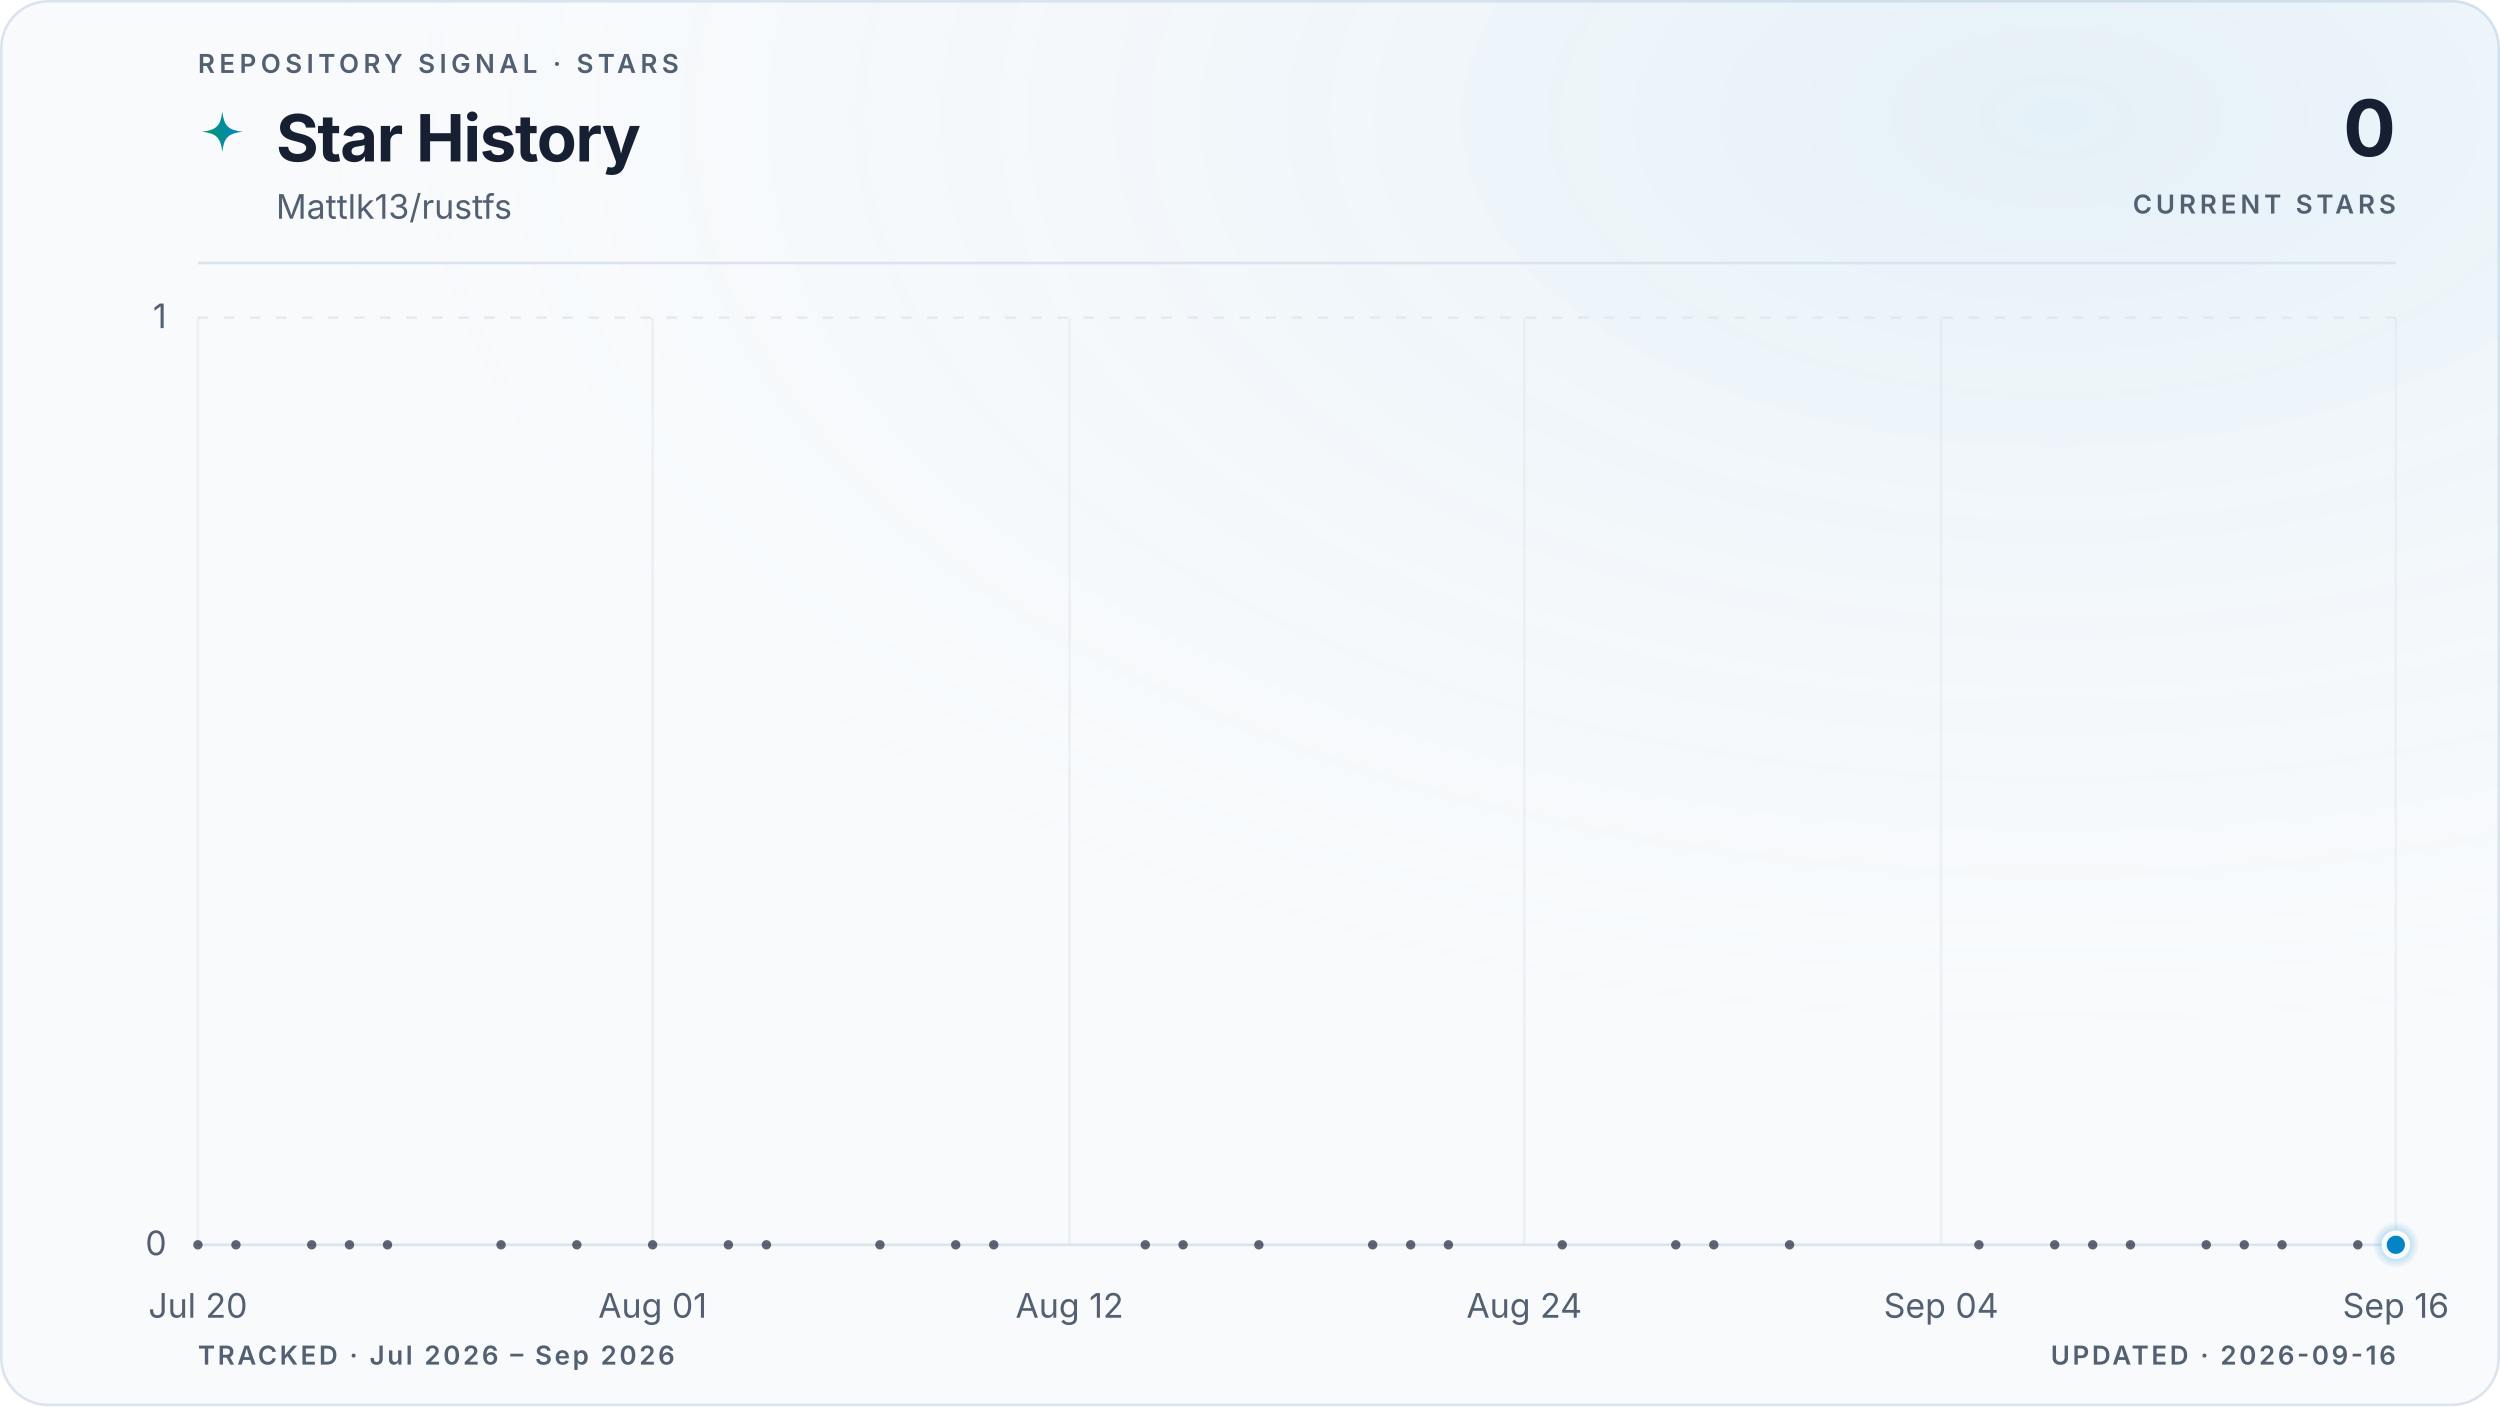
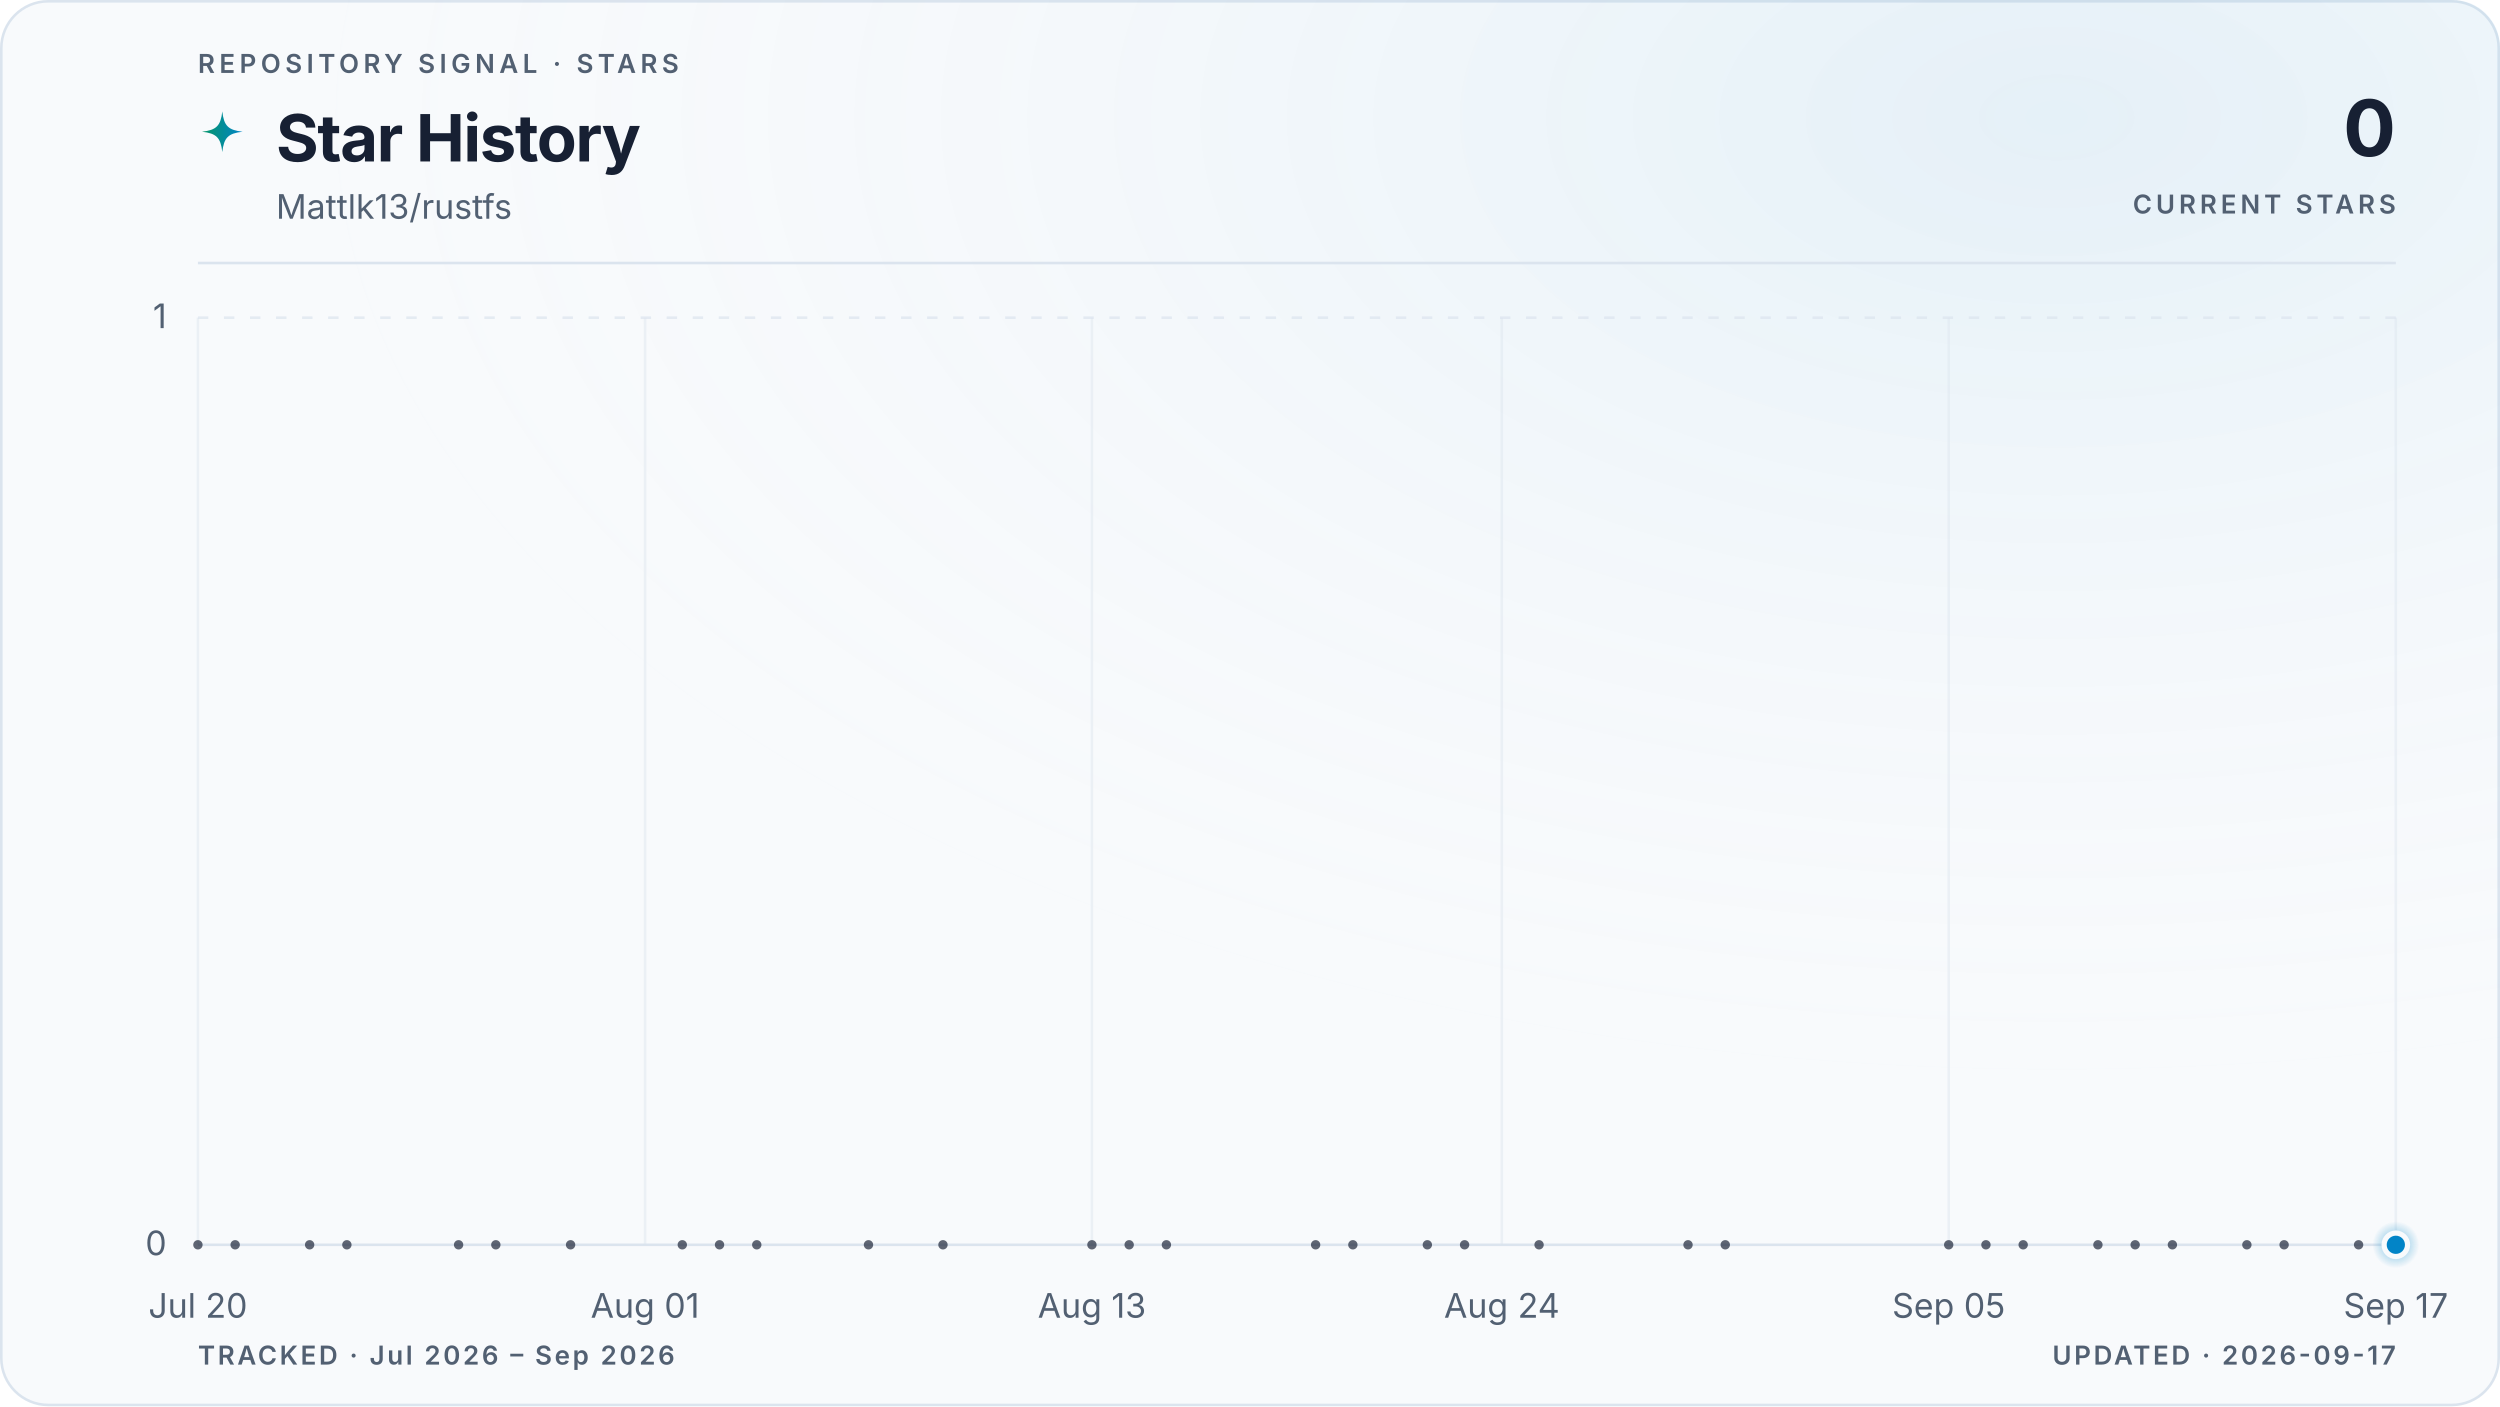
<svg xmlns="http://www.w3.org/2000/svg" viewBox="0 0 960 540" role="img" aria-labelledby="title description" data-style="gradient" data-variant="glow" data-layout="editorial" data-animated="true">
  <defs>
    <linearGradient id="trend" x1="0" y1="0" x2="1" y2="0">
      <stop offset="0%" stop-color="#059669" />
      <stop offset="100%" stop-color="#0284c7" />
    </linearGradient>
    <linearGradient id="area" x1="0" y1="0" x2="0" y2="1">
      <stop offset="0%" stop-color="#059669" stop-opacity="0.22" />
      <stop offset="55%" stop-color="#0284c7" stop-opacity="0.06" />
      <stop offset="100%" stop-color="#0284c7" stop-opacity="0" />
    </linearGradient>
    <radialGradient id="marker-halo" cx="50%" cy="50%" r="50%">
      <stop offset="0%" stop-color="#0284c7" stop-opacity="0.55" />
      <stop offset="100%" stop-color="#0284c7" stop-opacity="0" />
    </radialGradient>
    <radialGradient id="surface-glow" cx="82%" cy="8%" r="70%">
      <stop offset="0%" stop-color="#0284c7" stop-opacity="0.08" />
      <stop offset="100%" stop-color="#f8fafc" stop-opacity="0" />
    </radialGradient>
    <filter id="trend-glow" x="-20%" y="-20%" width="140%" height="140%">
      <feGaussianBlur stdDeviation="5" />
    </filter>
  </defs>
  <style>
.trend-enter{transform-box:fill-box;transform-origin:center;animation:trend-enter 520ms cubic-bezier(0.16,1,0.3,1)}
.marker-enter{transform-box:fill-box;transform-origin:center;animation:marker-enter 320ms cubic-bezier(0.16,1,0.3,1) 200ms both}
.marker-pulse{transform-box:fill-box;transform-origin:center;animation:marker-pulse 2.6s ease-out infinite}
@keyframes trend-enter{from{opacity:.35;transform:translateY(10px)}to{opacity:1;transform:translateY(0)}}
@keyframes marker-enter{from{opacity:0;transform:scale(.4)}to{opacity:1;transform:scale(1)}}
@keyframes marker-pulse{0%{opacity:.5;transform:scale(.7)}70%,100%{opacity:0;transform:scale(2.1)}}
@media (prefers-reduced-motion:reduce){.trend-enter,.marker-enter,.marker-pulse{animation:none!important}}
@media (prefers-reduced-motion:reduce){.marker-pulse{opacity:0}}
</style>
  <rect x="0.5" y="0.5" width="959" height="539" fill="#f8fafc" stroke="#dbe4ee" stroke-width="1" rx="18" />
  <rect width="960" height="540" fill="url(#surface-glow)" rx="18" />
  <text x="76" y="28" fill="#526072" font-family="ui-sans-serif, system-ui, -apple-system, BlinkMacSystemFont, 'Segoe UI', sans-serif" font-size="10" font-weight="600" letter-spacing="1.7">REPOSITORY SIGNAL · STARS</text>
  <path d="M12 1c.8 7.1 2.9 9.2 10 10-7.1.8-9.2 2.9-10 10-.8-7.1-2.9-9.2-10-10 7.1-.8 9.2-2.9 10-10Z" transform="translate(76 42) scale(.78)" fill="url(#trend)" aria-hidden="true" />
  <text x="106" y="62" fill="#172033" font-family="ui-sans-serif, system-ui, -apple-system, BlinkMacSystemFont, 'Segoe UI', sans-serif" font-size="25" font-weight="700" letter-spacing="-0.5">Star History</text>
  <text x="106" y="84" fill="#526072" font-family="ui-sans-serif, system-ui, -apple-system, BlinkMacSystemFont, 'Segoe UI', sans-serif" font-size="13">Mattlk13/rustfs</text>
  <text x="920" y="60" fill="#172033" font-family="ui-sans-serif, system-ui, -apple-system, BlinkMacSystemFont, 'Segoe UI', sans-serif" font-size="30" font-weight="700" letter-spacing="-0.6" text-anchor="end">0</text>
  <text x="920" y="82" fill="#526072" font-family="ui-sans-serif, system-ui, -apple-system, BlinkMacSystemFont, 'Segoe UI', sans-serif" font-size="10" font-weight="600" letter-spacing="1.5" text-anchor="end">CURRENT STARS</text>
  <line x1="76" y1="101" x2="920" y2="101" stroke="#dbe4ee" stroke-width="1" />
  <line x1="76" y1="478.0" x2="920" y2="478.0" stroke="#dbe4ee" stroke-width="1" stroke-dasharray="0" opacity="1" />
  <text x="64" y="482.0" fill="#526072" font-family="ui-sans-serif, system-ui, -apple-system, BlinkMacSystemFont, 'Segoe UI', sans-serif" font-size="13" text-anchor="end">0</text>
  <line x1="76" y1="122.0" x2="920" y2="122.0" stroke="#dbe4ee" stroke-width="1" stroke-dasharray="4 6" opacity="0.7" />
  <text x="64" y="126.0" fill="#526072" font-family="ui-sans-serif, system-ui, -apple-system, BlinkMacSystemFont, 'Segoe UI', sans-serif" font-size="13" text-anchor="end">1</text>
  <line x1="76.0" y1="122" x2="76.0" y2="478" stroke="#dbe4ee" stroke-width="1" opacity="0.45" />
  <text x="76.0" y="506" fill="#526072" font-family="ui-sans-serif, system-ui, -apple-system, BlinkMacSystemFont, 'Segoe UI', sans-serif" font-size="13" text-anchor="middle">Jul 20</text>
-   <line x1="250.6" y1="122" x2="250.6" y2="478" stroke="#dbe4ee" stroke-width="1" opacity="0.45" />
-   <text x="250.6" y="506" fill="#526072" font-family="ui-sans-serif, system-ui, -apple-system, BlinkMacSystemFont, 'Segoe UI', sans-serif" font-size="13" text-anchor="middle">Aug 01</text>
-   <line x1="410.7" y1="122" x2="410.7" y2="478" stroke="#dbe4ee" stroke-width="1" opacity="0.45" />
-   <text x="410.7" y="506" fill="#526072" font-family="ui-sans-serif, system-ui, -apple-system, BlinkMacSystemFont, 'Segoe UI', sans-serif" font-size="13" text-anchor="middle">Aug 12</text>
-   <line x1="585.3" y1="122" x2="585.3" y2="478" stroke="#dbe4ee" stroke-width="1" opacity="0.45" />
-   <text x="585.3" y="506" fill="#526072" font-family="ui-sans-serif, system-ui, -apple-system, BlinkMacSystemFont, 'Segoe UI', sans-serif" font-size="13" text-anchor="middle">Aug 24</text>
-   <line x1="745.4" y1="122" x2="745.4" y2="478" stroke="#dbe4ee" stroke-width="1" opacity="0.45" />
-   <text x="745.4" y="506" fill="#526072" font-family="ui-sans-serif, system-ui, -apple-system, BlinkMacSystemFont, 'Segoe UI', sans-serif" font-size="13" text-anchor="middle">Sep 04</text>
+   <line x1="247.7" y1="122" x2="247.7" y2="478" stroke="#dbe4ee" stroke-width="1" opacity="0.45" />
+   <text x="247.7" y="506" fill="#526072" font-family="ui-sans-serif, system-ui, -apple-system, BlinkMacSystemFont, 'Segoe UI', sans-serif" font-size="13" text-anchor="middle">Aug 01</text>
+   <line x1="419.3" y1="122" x2="419.3" y2="478" stroke="#dbe4ee" stroke-width="1" opacity="0.45" />
+   <text x="419.3" y="506" fill="#526072" font-family="ui-sans-serif, system-ui, -apple-system, BlinkMacSystemFont, 'Segoe UI', sans-serif" font-size="13" text-anchor="middle">Aug 13</text>
+   <line x1="576.7" y1="122" x2="576.7" y2="478" stroke="#dbe4ee" stroke-width="1" opacity="0.45" />
+   <text x="576.7" y="506" fill="#526072" font-family="ui-sans-serif, system-ui, -apple-system, BlinkMacSystemFont, 'Segoe UI', sans-serif" font-size="13" text-anchor="middle">Aug 24</text>
+   <line x1="748.3" y1="122" x2="748.3" y2="478" stroke="#dbe4ee" stroke-width="1" opacity="0.45" />
+   <text x="748.3" y="506" fill="#526072" font-family="ui-sans-serif, system-ui, -apple-system, BlinkMacSystemFont, 'Segoe UI', sans-serif" font-size="13" text-anchor="middle">Sep 05</text>
  <line x1="920.0" y1="122" x2="920.0" y2="478" stroke="#dbe4ee" stroke-width="1" opacity="0.45" />
-   <text x="920.0" y="506" fill="#526072" font-family="ui-sans-serif, system-ui, -apple-system, BlinkMacSystemFont, 'Segoe UI', sans-serif" font-size="13" text-anchor="middle">Sep 16</text>
+   <text x="920.0" y="506" fill="#526072" font-family="ui-sans-serif, system-ui, -apple-system, BlinkMacSystemFont, 'Segoe UI', sans-serif" font-size="13" text-anchor="middle">Sep 17</text>
  <g class="trend-enter">
-     <path d="M 76.0 478.0 C 80.9 478.0, 85.7 478.0, 90.6 478.0 C 95.4 478.0, 100.3 478.0, 105.1 478.0 C 110.0 478.0, 114.8 478.0, 119.7 478.0 C 124.5 478.0, 129.4 478.0, 134.2 478.0 C 139.1 478.0, 143.9 478.0, 148.8 478.0 C 158.5 478.0, 168.2 478.0, 177.9 478.0 C 182.7 478.0, 187.6 478.0, 192.4 478.0 C 202.1 478.0, 211.8 478.0, 221.5 478.0 C 231.2 478.0, 240.9 478.0, 250.6 478.0 C 255.5 478.0, 260.3 478.0, 265.2 478.0 C 270.0 478.0, 274.9 478.0, 279.7 478.0 C 284.6 478.0, 289.4 478.0, 294.3 478.0 C 299.1 478.0, 304.0 478.0, 308.8 478.0 C 318.5 478.0, 328.2 478.0, 337.9 478.0 C 347.6 478.0, 357.3 478.0, 367.0 478.0 C 371.9 478.0, 376.7 478.0, 381.6 478.0 C 396.1 478.0, 410.7 478.0, 425.2 478.0 C 430.1 478.0, 434.9 478.0, 439.8 478.0 C 444.6 478.0, 449.5 478.0, 454.3 478.0 C 464.0 478.0, 473.7 478.0, 483.4 478.0 C 493.1 478.0, 502.9 478.0, 512.6 478.0 C 517.4 478.0, 522.3 478.0, 527.1 478.0 C 532.0 478.0, 536.8 478.0, 541.7 478.0 C 546.5 478.0, 551.4 478.0, 556.2 478.0 C 561.1 478.0, 565.9 478.0, 570.8 478.0 C 580.5 478.0, 590.2 478.0, 599.9 478.0 C 614.4 478.0, 629.0 478.0, 643.5 478.0 C 648.4 478.0, 653.2 478.0, 658.1 478.0 C 662.9 478.0, 667.8 478.0, 672.6 478.0 C 677.5 478.0, 682.3 478.0, 687.2 478.0 C 711.4 478.0, 735.7 478.0, 759.9 478.0 C 764.8 478.0, 769.6 478.0, 774.5 478.0 C 779.3 478.0, 784.2 478.0, 789.0 478.0 C 793.9 478.0, 798.7 478.0, 803.6 478.0 C 808.4 478.0, 813.3 478.0, 818.1 478.0 C 823.0 478.0, 827.8 478.0, 832.7 478.0 C 837.5 478.0, 842.4 478.0, 847.2 478.0 C 852.1 478.0, 856.9 478.0, 861.8 478.0 C 866.6 478.0, 871.5 478.0, 876.3 478.0 C 881.2 478.0, 886.0 478.0, 890.9 478.0 C 895.7 478.0, 900.6 478.0, 905.4 478.0 C 910.3 478.0, 915.1 478.0, 920.0 478.0 L 920.0 478.0 L 76.0 478.0 Z" fill="url(#area)" />
-     <path d="M 76.0 478.0 C 80.9 478.0, 85.7 478.0, 90.6 478.0 C 95.4 478.0, 100.3 478.0, 105.1 478.0 C 110.0 478.0, 114.8 478.0, 119.7 478.0 C 124.5 478.0, 129.4 478.0, 134.2 478.0 C 139.1 478.0, 143.9 478.0, 148.8 478.0 C 158.5 478.0, 168.2 478.0, 177.9 478.0 C 182.7 478.0, 187.6 478.0, 192.4 478.0 C 202.1 478.0, 211.8 478.0, 221.5 478.0 C 231.2 478.0, 240.9 478.0, 250.6 478.0 C 255.5 478.0, 260.3 478.0, 265.2 478.0 C 270.0 478.0, 274.9 478.0, 279.7 478.0 C 284.6 478.0, 289.4 478.0, 294.3 478.0 C 299.1 478.0, 304.0 478.0, 308.8 478.0 C 318.5 478.0, 328.2 478.0, 337.9 478.0 C 347.6 478.0, 357.3 478.0, 367.0 478.0 C 371.9 478.0, 376.7 478.0, 381.6 478.0 C 396.1 478.0, 410.7 478.0, 425.2 478.0 C 430.1 478.0, 434.9 478.0, 439.8 478.0 C 444.6 478.0, 449.5 478.0, 454.3 478.0 C 464.0 478.0, 473.7 478.0, 483.4 478.0 C 493.1 478.0, 502.9 478.0, 512.6 478.0 C 517.4 478.0, 522.3 478.0, 527.1 478.0 C 532.0 478.0, 536.8 478.0, 541.7 478.0 C 546.5 478.0, 551.4 478.0, 556.2 478.0 C 561.1 478.0, 565.9 478.0, 570.8 478.0 C 580.5 478.0, 590.2 478.0, 599.9 478.0 C 614.4 478.0, 629.0 478.0, 643.5 478.0 C 648.4 478.0, 653.2 478.0, 658.1 478.0 C 662.9 478.0, 667.8 478.0, 672.6 478.0 C 677.5 478.0, 682.3 478.0, 687.2 478.0 C 711.4 478.0, 735.7 478.0, 759.9 478.0 C 764.8 478.0, 769.6 478.0, 774.5 478.0 C 779.3 478.0, 784.2 478.0, 789.0 478.0 C 793.9 478.0, 798.7 478.0, 803.6 478.0 C 808.4 478.0, 813.3 478.0, 818.1 478.0 C 823.0 478.0, 827.8 478.0, 832.7 478.0 C 837.5 478.0, 842.4 478.0, 847.2 478.0 C 852.1 478.0, 856.9 478.0, 861.8 478.0 C 866.6 478.0, 871.5 478.0, 876.3 478.0 C 881.2 478.0, 886.0 478.0, 890.9 478.0 C 895.7 478.0, 900.6 478.0, 905.4 478.0 C 910.3 478.0, 915.1 478.0, 920.0 478.0" fill="none" stroke="url(#trend)" stroke-width="10" stroke-linecap="round" stroke-linejoin="round" opacity="0.10" filter="url(#trend-glow)" />
-     <path d="M 76.0 478.0 C 80.9 478.0, 85.7 478.0, 90.6 478.0 C 95.4 478.0, 100.3 478.0, 105.1 478.0 C 110.0 478.0, 114.8 478.0, 119.7 478.0 C 124.5 478.0, 129.4 478.0, 134.2 478.0 C 139.1 478.0, 143.9 478.0, 148.8 478.0 C 158.5 478.0, 168.2 478.0, 177.9 478.0 C 182.7 478.0, 187.6 478.0, 192.4 478.0 C 202.1 478.0, 211.8 478.0, 221.5 478.0 C 231.2 478.0, 240.9 478.0, 250.6 478.0 C 255.5 478.0, 260.3 478.0, 265.2 478.0 C 270.0 478.0, 274.9 478.0, 279.7 478.0 C 284.6 478.0, 289.4 478.0, 294.3 478.0 C 299.1 478.0, 304.0 478.0, 308.8 478.0 C 318.5 478.0, 328.2 478.0, 337.9 478.0 C 347.6 478.0, 357.3 478.0, 367.0 478.0 C 371.9 478.0, 376.7 478.0, 381.6 478.0 C 396.1 478.0, 410.7 478.0, 425.2 478.0 C 430.1 478.0, 434.9 478.0, 439.8 478.0 C 444.6 478.0, 449.5 478.0, 454.3 478.0 C 464.0 478.0, 473.7 478.0, 483.4 478.0 C 493.1 478.0, 502.9 478.0, 512.6 478.0 C 517.4 478.0, 522.3 478.0, 527.1 478.0 C 532.0 478.0, 536.8 478.0, 541.7 478.0 C 546.5 478.0, 551.4 478.0, 556.2 478.0 C 561.1 478.0, 565.9 478.0, 570.8 478.0 C 580.5 478.0, 590.2 478.0, 599.9 478.0 C 614.4 478.0, 629.0 478.0, 643.5 478.0 C 648.4 478.0, 653.2 478.0, 658.1 478.0 C 662.9 478.0, 667.8 478.0, 672.6 478.0 C 677.5 478.0, 682.3 478.0, 687.2 478.0 C 711.4 478.0, 735.7 478.0, 759.9 478.0 C 764.8 478.0, 769.6 478.0, 774.5 478.0 C 779.3 478.0, 784.2 478.0, 789.0 478.0 C 793.9 478.0, 798.7 478.0, 803.6 478.0 C 808.4 478.0, 813.3 478.0, 818.1 478.0 C 823.0 478.0, 827.8 478.0, 832.7 478.0 C 837.5 478.0, 842.4 478.0, 847.2 478.0 C 852.1 478.0, 856.9 478.0, 861.8 478.0 C 866.6 478.0, 871.5 478.0, 876.3 478.0 C 881.2 478.0, 886.0 478.0, 890.9 478.0 C 895.7 478.0, 900.6 478.0, 905.4 478.0 C 910.3 478.0, 915.1 478.0, 920.0 478.0" fill="none" stroke="url(#trend)" stroke-width="3" stroke-linecap="round" stroke-linejoin="round" />
+     <path d="M 76.0 478.0 C 80.8 478.0, 85.5 478.0, 90.3 478.0 C 95.1 478.0, 99.8 478.0, 104.6 478.0 C 109.4 478.0, 114.1 478.0, 118.9 478.0 C 123.7 478.0, 128.5 478.0, 133.2 478.0 C 138.0 478.0, 142.8 478.0, 147.5 478.0 C 157.1 478.0, 166.6 478.0, 176.1 478.0 C 180.9 478.0, 185.7 478.0, 190.4 478.0 C 200.0 478.0, 209.5 478.0, 219.1 478.0 C 228.6 478.0, 238.1 478.0, 247.7 478.0 C 252.4 478.0, 257.2 478.0, 262.0 478.0 C 266.7 478.0, 271.5 478.0, 276.3 478.0 C 281.0 478.0, 285.8 478.0, 290.6 478.0 C 295.3 478.0, 300.1 478.0, 304.9 478.0 C 314.4 478.0, 324.0 478.0, 333.5 478.0 C 343.0 478.0, 352.6 478.0, 362.1 478.0 C 366.9 478.0, 371.6 478.0, 376.4 478.0 C 390.7 478.0, 405.0 478.0, 419.3 478.0 C 424.1 478.0, 428.9 478.0, 433.6 478.0 C 438.4 478.0, 443.2 478.0, 447.9 478.0 C 457.5 478.0, 467.0 478.0, 476.5 478.0 C 486.1 478.0, 495.6 478.0, 505.2 478.0 C 509.9 478.0, 514.7 478.0, 519.5 478.0 C 524.2 478.0, 529.0 478.0, 533.8 478.0 C 538.5 478.0, 543.3 478.0, 548.1 478.0 C 552.8 478.0, 557.6 478.0, 562.4 478.0 C 571.9 478.0, 581.4 478.0, 591.0 478.0 C 605.3 478.0, 619.6 478.0, 633.9 478.0 C 638.7 478.0, 643.4 478.0, 648.2 478.0 C 653.0 478.0, 657.7 478.0, 662.5 478.0 C 667.3 478.0, 672.0 478.0, 676.8 478.0 C 700.7 478.0, 724.5 478.0, 748.3 478.0 C 753.1 478.0, 757.9 478.0, 762.6 478.0 C 767.4 478.0, 772.2 478.0, 776.9 478.0 C 781.7 478.0, 786.5 478.0, 791.3 478.0 C 796.0 478.0, 800.8 478.0, 805.6 478.0 C 810.3 478.0, 815.1 478.0, 819.9 478.0 C 824.6 478.0, 829.4 478.0, 834.2 478.0 C 838.9 478.0, 843.7 478.0, 848.5 478.0 C 853.2 478.0, 858.0 478.0, 862.8 478.0 C 867.5 478.0, 872.3 478.0, 877.1 478.0 C 881.9 478.0, 886.6 478.0, 891.4 478.0 C 896.2 478.0, 900.9 478.0, 905.7 478.0 C 910.5 478.0, 915.2 478.0, 920.0 478.0 L 920.0 478.0 L 76.0 478.0 Z" fill="url(#area)" />
+     <path d="M 76.0 478.0 C 80.8 478.0, 85.5 478.0, 90.3 478.0 C 95.1 478.0, 99.8 478.0, 104.6 478.0 C 109.4 478.0, 114.1 478.0, 118.9 478.0 C 123.7 478.0, 128.5 478.0, 133.2 478.0 C 138.0 478.0, 142.8 478.0, 147.5 478.0 C 157.1 478.0, 166.6 478.0, 176.1 478.0 C 180.9 478.0, 185.7 478.0, 190.4 478.0 C 200.0 478.0, 209.5 478.0, 219.1 478.0 C 228.6 478.0, 238.1 478.0, 247.7 478.0 C 252.4 478.0, 257.2 478.0, 262.0 478.0 C 266.7 478.0, 271.5 478.0, 276.3 478.0 C 281.0 478.0, 285.8 478.0, 290.6 478.0 C 295.3 478.0, 300.1 478.0, 304.9 478.0 C 314.4 478.0, 324.0 478.0, 333.5 478.0 C 343.0 478.0, 352.6 478.0, 362.1 478.0 C 366.9 478.0, 371.6 478.0, 376.4 478.0 C 390.7 478.0, 405.0 478.0, 419.3 478.0 C 424.1 478.0, 428.9 478.0, 433.6 478.0 C 438.4 478.0, 443.2 478.0, 447.9 478.0 C 457.5 478.0, 467.0 478.0, 476.5 478.0 C 486.1 478.0, 495.6 478.0, 505.2 478.0 C 509.9 478.0, 514.7 478.0, 519.5 478.0 C 524.2 478.0, 529.0 478.0, 533.8 478.0 C 538.5 478.0, 543.3 478.0, 548.1 478.0 C 552.8 478.0, 557.6 478.0, 562.4 478.0 C 571.9 478.0, 581.4 478.0, 591.0 478.0 C 605.3 478.0, 619.6 478.0, 633.9 478.0 C 638.7 478.0, 643.4 478.0, 648.2 478.0 C 653.0 478.0, 657.7 478.0, 662.5 478.0 C 667.3 478.0, 672.0 478.0, 676.8 478.0 C 700.7 478.0, 724.5 478.0, 748.3 478.0 C 753.1 478.0, 757.9 478.0, 762.6 478.0 C 767.4 478.0, 772.2 478.0, 776.9 478.0 C 781.7 478.0, 786.5 478.0, 791.3 478.0 C 796.0 478.0, 800.8 478.0, 805.6 478.0 C 810.3 478.0, 815.1 478.0, 819.9 478.0 C 824.6 478.0, 829.4 478.0, 834.2 478.0 C 838.9 478.0, 843.7 478.0, 848.5 478.0 C 853.2 478.0, 858.0 478.0, 862.8 478.0 C 867.5 478.0, 872.3 478.0, 877.1 478.0 C 881.9 478.0, 886.6 478.0, 891.4 478.0 C 896.2 478.0, 900.9 478.0, 905.7 478.0 C 910.5 478.0, 915.2 478.0, 920.0 478.0" fill="none" stroke="url(#trend)" stroke-width="10" stroke-linecap="round" stroke-linejoin="round" opacity="0.10" filter="url(#trend-glow)" />
+     <path d="M 76.0 478.0 C 80.8 478.0, 85.5 478.0, 90.3 478.0 C 95.1 478.0, 99.8 478.0, 104.6 478.0 C 109.4 478.0, 114.1 478.0, 118.9 478.0 C 123.7 478.0, 128.5 478.0, 133.2 478.0 C 138.0 478.0, 142.8 478.0, 147.5 478.0 C 157.1 478.0, 166.6 478.0, 176.1 478.0 C 180.9 478.0, 185.7 478.0, 190.4 478.0 C 200.0 478.0, 209.5 478.0, 219.1 478.0 C 228.6 478.0, 238.1 478.0, 247.7 478.0 C 252.4 478.0, 257.2 478.0, 262.0 478.0 C 266.7 478.0, 271.5 478.0, 276.3 478.0 C 281.0 478.0, 285.8 478.0, 290.6 478.0 C 295.3 478.0, 300.1 478.0, 304.9 478.0 C 314.4 478.0, 324.0 478.0, 333.5 478.0 C 343.0 478.0, 352.6 478.0, 362.1 478.0 C 366.9 478.0, 371.6 478.0, 376.4 478.0 C 390.7 478.0, 405.0 478.0, 419.3 478.0 C 424.1 478.0, 428.9 478.0, 433.6 478.0 C 438.4 478.0, 443.2 478.0, 447.9 478.0 C 457.5 478.0, 467.0 478.0, 476.5 478.0 C 486.1 478.0, 495.6 478.0, 505.2 478.0 C 509.9 478.0, 514.7 478.0, 519.5 478.0 C 524.2 478.0, 529.0 478.0, 533.8 478.0 C 538.5 478.0, 543.3 478.0, 548.1 478.0 C 552.8 478.0, 557.6 478.0, 562.4 478.0 C 571.9 478.0, 581.4 478.0, 591.0 478.0 C 605.3 478.0, 619.6 478.0, 633.9 478.0 C 638.7 478.0, 643.4 478.0, 648.2 478.0 C 653.0 478.0, 657.7 478.0, 662.5 478.0 C 667.3 478.0, 672.0 478.0, 676.8 478.0 C 700.7 478.0, 724.5 478.0, 748.3 478.0 C 753.1 478.0, 757.9 478.0, 762.6 478.0 C 767.4 478.0, 772.2 478.0, 776.9 478.0 C 781.7 478.0, 786.5 478.0, 791.3 478.0 C 796.0 478.0, 800.8 478.0, 805.6 478.0 C 810.3 478.0, 815.1 478.0, 819.9 478.0 C 824.6 478.0, 829.4 478.0, 834.2 478.0 C 838.9 478.0, 843.7 478.0, 848.5 478.0 C 853.2 478.0, 858.0 478.0, 862.8 478.0 C 867.5 478.0, 872.3 478.0, 877.1 478.0 C 881.9 478.0, 886.6 478.0, 891.4 478.0 C 896.2 478.0, 900.9 478.0, 905.7 478.0 C 910.5 478.0, 915.2 478.0, 920.0 478.0" fill="none" stroke="url(#trend)" stroke-width="3" stroke-linecap="round" stroke-linejoin="round" />
    <g data-point-count="31" fill="#172033" opacity="0.68">
      <circle cx="76.0" cy="478.0" r="1.8" />
-       <circle cx="90.6" cy="478.0" r="1.8" />
-       <circle cx="119.7" cy="478.0" r="1.8" />
-       <circle cx="134.2" cy="478.0" r="1.8" />
-       <circle cx="148.8" cy="478.0" r="1.8" />
-       <circle cx="192.4" cy="478.0" r="1.8" />
-       <circle cx="221.5" cy="478.0" r="1.8" />
-       <circle cx="250.6" cy="478.0" r="1.8" />
-       <circle cx="279.7" cy="478.0" r="1.8" />
-       <circle cx="294.3" cy="478.0" r="1.8" />
-       <circle cx="337.9" cy="478.0" r="1.8" />
-       <circle cx="367.0" cy="478.0" r="1.8" />
-       <circle cx="381.6" cy="478.0" r="1.8" />
-       <circle cx="439.8" cy="478.0" r="1.8" />
-       <circle cx="454.3" cy="478.0" r="1.8" />
-       <circle cx="483.4" cy="478.0" r="1.8" />
-       <circle cx="527.1" cy="478.0" r="1.8" />
-       <circle cx="541.7" cy="478.0" r="1.8" />
-       <circle cx="556.2" cy="478.0" r="1.8" />
-       <circle cx="599.9" cy="478.0" r="1.8" />
-       <circle cx="643.5" cy="478.0" r="1.8" />
-       <circle cx="658.1" cy="478.0" r="1.8" />
-       <circle cx="687.2" cy="478.0" r="1.8" />
-       <circle cx="759.9" cy="478.0" r="1.8" />
-       <circle cx="789.0" cy="478.0" r="1.8" />
-       <circle cx="803.6" cy="478.0" r="1.8" />
-       <circle cx="818.1" cy="478.0" r="1.8" />
-       <circle cx="847.2" cy="478.0" r="1.8" />
-       <circle cx="861.8" cy="478.0" r="1.8" />
-       <circle cx="876.3" cy="478.0" r="1.8" />
-       <circle cx="905.4" cy="478.0" r="1.8" />
+       <circle cx="90.3" cy="478.0" r="1.8" />
+       <circle cx="118.9" cy="478.0" r="1.8" />
+       <circle cx="133.2" cy="478.0" r="1.8" />
+       <circle cx="176.1" cy="478.0" r="1.8" />
+       <circle cx="190.4" cy="478.0" r="1.8" />
+       <circle cx="219.1" cy="478.0" r="1.8" />
+       <circle cx="262.0" cy="478.0" r="1.8" />
+       <circle cx="276.3" cy="478.0" r="1.8" />
+       <circle cx="290.6" cy="478.0" r="1.8" />
+       <circle cx="333.5" cy="478.0" r="1.8" />
+       <circle cx="362.1" cy="478.0" r="1.8" />
+       <circle cx="419.3" cy="478.0" r="1.8" />
+       <circle cx="433.6" cy="478.0" r="1.8" />
+       <circle cx="447.9" cy="478.0" r="1.8" />
+       <circle cx="505.2" cy="478.0" r="1.8" />
+       <circle cx="519.5" cy="478.0" r="1.8" />
+       <circle cx="548.1" cy="478.0" r="1.8" />
+       <circle cx="562.4" cy="478.0" r="1.8" />
+       <circle cx="591.0" cy="478.0" r="1.8" />
+       <circle cx="648.2" cy="478.0" r="1.8" />
+       <circle cx="662.5" cy="478.0" r="1.8" />
+       <circle cx="748.3" cy="478.0" r="1.8" />
+       <circle cx="762.6" cy="478.0" r="1.8" />
+       <circle cx="776.9" cy="478.0" r="1.8" />
+       <circle cx="805.6" cy="478.0" r="1.8" />
+       <circle cx="819.9" cy="478.0" r="1.8" />
+       <circle cx="834.2" cy="478.0" r="1.8" />
+       <circle cx="862.8" cy="478.0" r="1.8" />
+       <circle cx="877.1" cy="478.0" r="1.8" />
+       <circle cx="905.7" cy="478.0" r="1.8" />
    </g>
  </g>
  <g class="marker-enter">
    <circle class="marker-pulse" cx="920.0" cy="478.0" r="9" fill="url(#marker-halo)" />
    <circle cx="920.0" cy="478.0" r="4.5" fill="#0284c7" stroke="#f8fafc" stroke-width="2" />
  </g>
  <text x="76" y="524" fill="#526072" font-family="ui-sans-serif, system-ui, -apple-system, BlinkMacSystemFont, 'Segoe UI', sans-serif" font-size="10" font-weight="600" letter-spacing="1">TRACKED · Jul 2026 – Sep 2026</text>
-   <text x="920" y="524" fill="#526072" font-family="ui-sans-serif, system-ui, -apple-system, BlinkMacSystemFont, 'Segoe UI', sans-serif" font-size="10" font-weight="600" letter-spacing="1" text-anchor="end">UPDATED · 2026-09-16</text>
+   <text x="920" y="524" fill="#526072" font-family="ui-sans-serif, system-ui, -apple-system, BlinkMacSystemFont, 'Segoe UI', sans-serif" font-size="10" font-weight="600" letter-spacing="1" text-anchor="end">UPDATED · 2026-09-17</text>
</svg>
